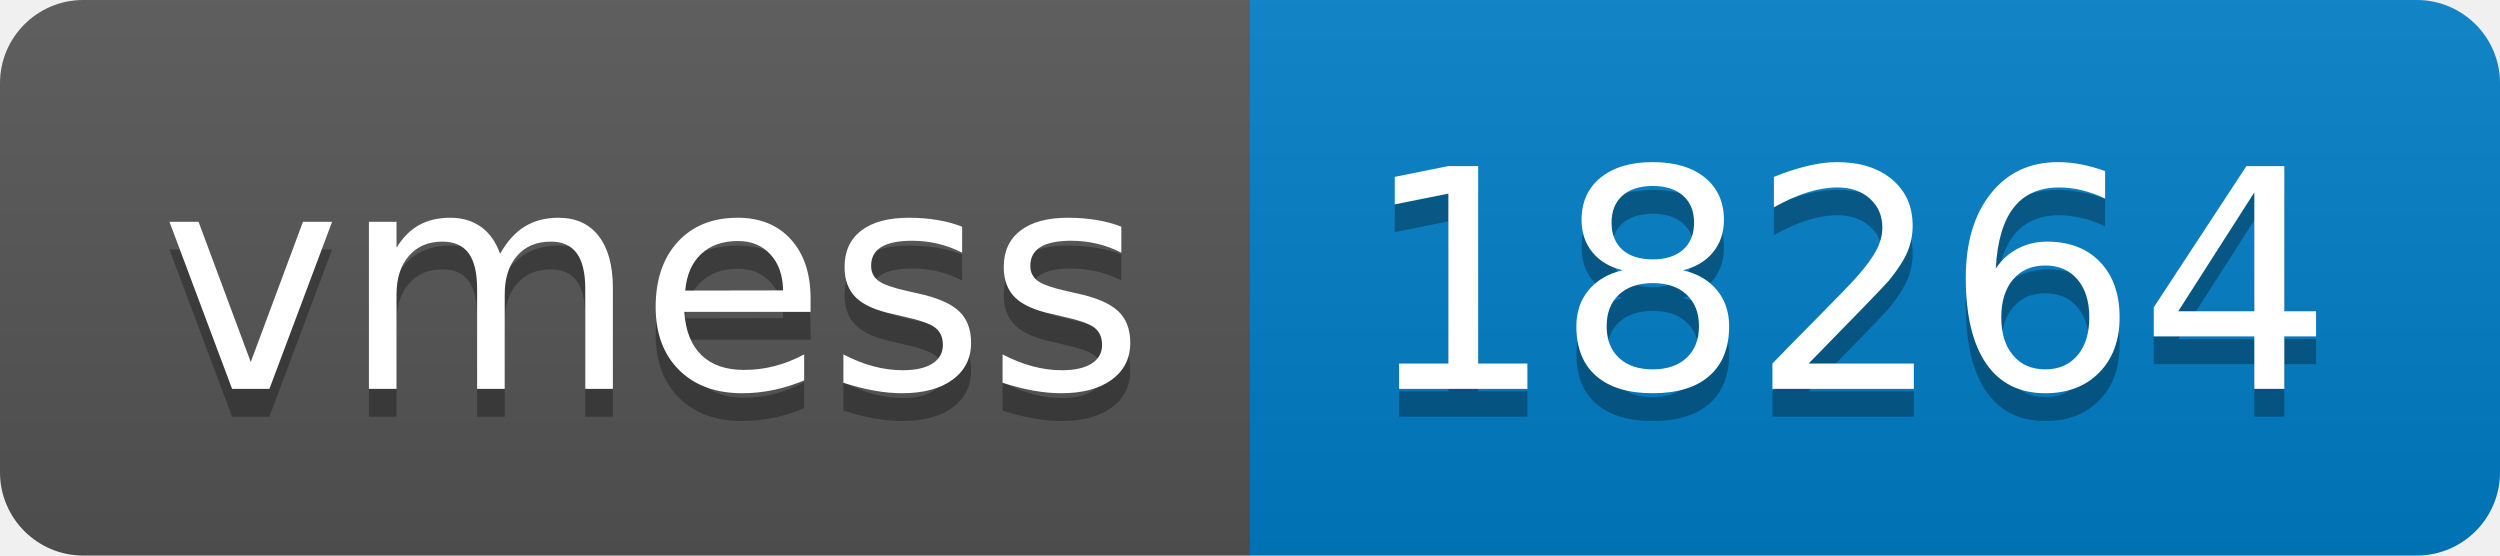
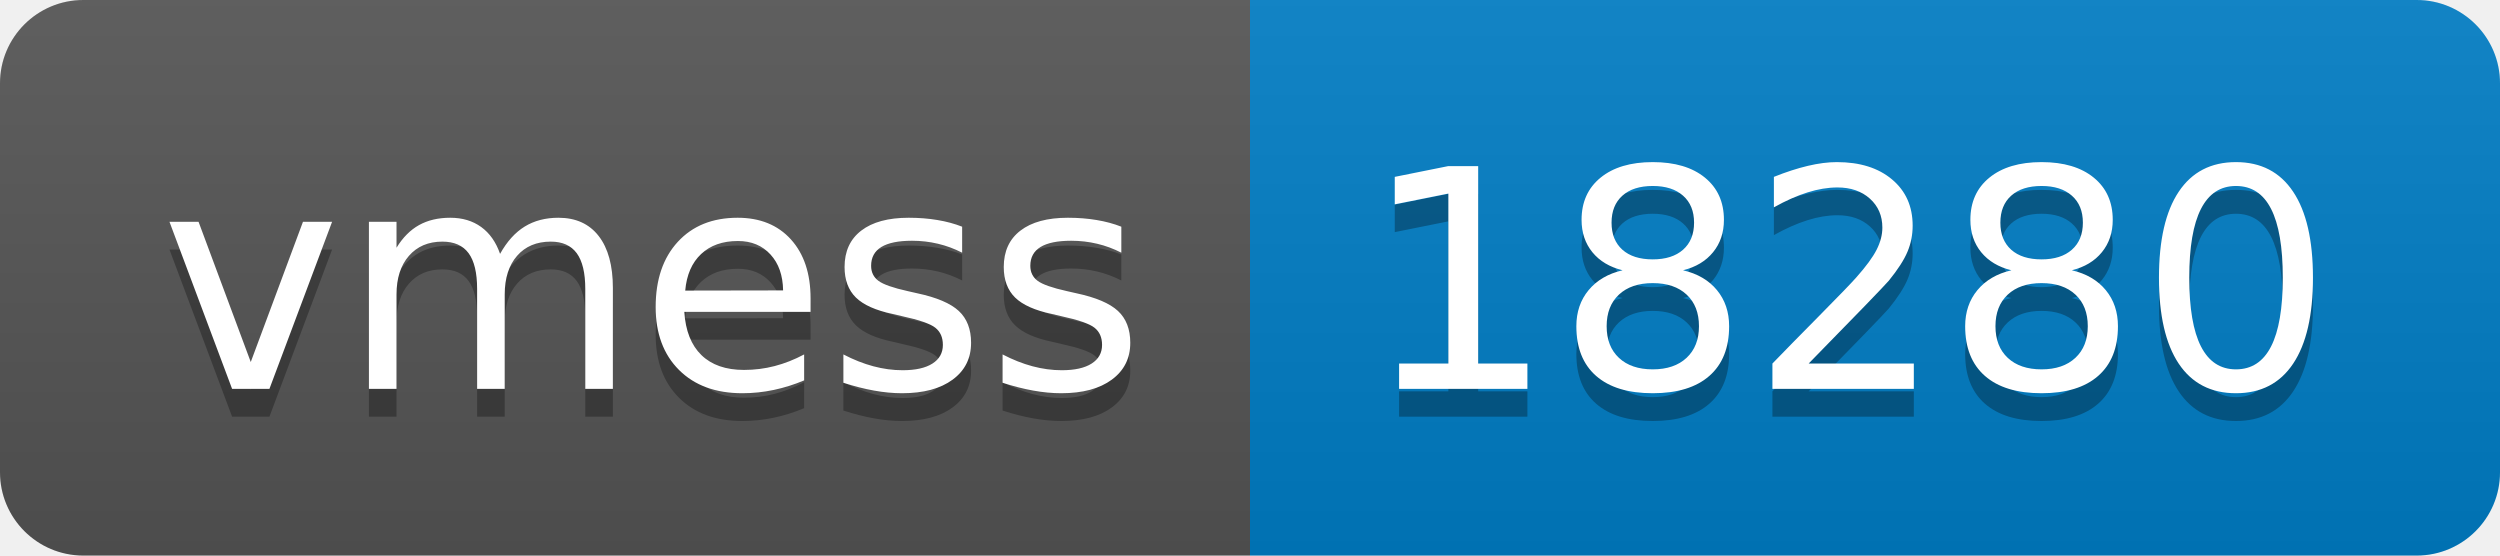
- <svg xmlns="http://www.w3.org/2000/svg" width="90" height="20" role="img" aria-label="vmess: 18264">
+ <svg xmlns="http://www.w3.org/2000/svg" width="90" height="20" role="img" aria-label="vmess: 18280">
  <linearGradient id="s" x2="0" y2="100%">
    <stop offset="0" stop-color="#bbb" stop-opacity=".1" />
    <stop offset="1" stop-opacity=".1" />
  </linearGradient>
  <clipPath id="r">
    <rect width="90" height="20" rx="3" fill="#fff" />
  </clipPath>
  <g clip-path="url(#r)">
    <rect width="45" height="20" fill="#555" />
    <rect x="45" width="45" height="20" fill="#007ec6" />
    <rect width="90" height="20" fill="url(#s)" />
  </g>
  <g fill="#fff" text-anchor="middle" font-family="Verdana,Geneva,DejaVu Sans,sans-serif" text-rendering="geometricPrecision" font-size="110">
    <text aria-hidden="true" x="235" y="150" fill="#010101" fill-opacity=".3" transform="scale(.1)" textLength="350">vmess</text>
    <text x="235" y="140" transform="scale(.1)" fill="#fff" textLength="350">vmess</text>
-     <text aria-hidden="true" x="665" y="150" fill="#010101" fill-opacity=".3" transform="scale(.1)" textLength="350">18264</text>
-     <text x="665" y="140" transform="scale(.1)" fill="#fff" textLength="350">18264</text>
+     <text aria-hidden="true" x="665" y="150" fill="#010101" fill-opacity=".3" transform="scale(.1)" textLength="350">18280</text>
+     <text x="665" y="140" transform="scale(.1)" fill="#fff" textLength="350">18280</text>
  </g>
</svg>
